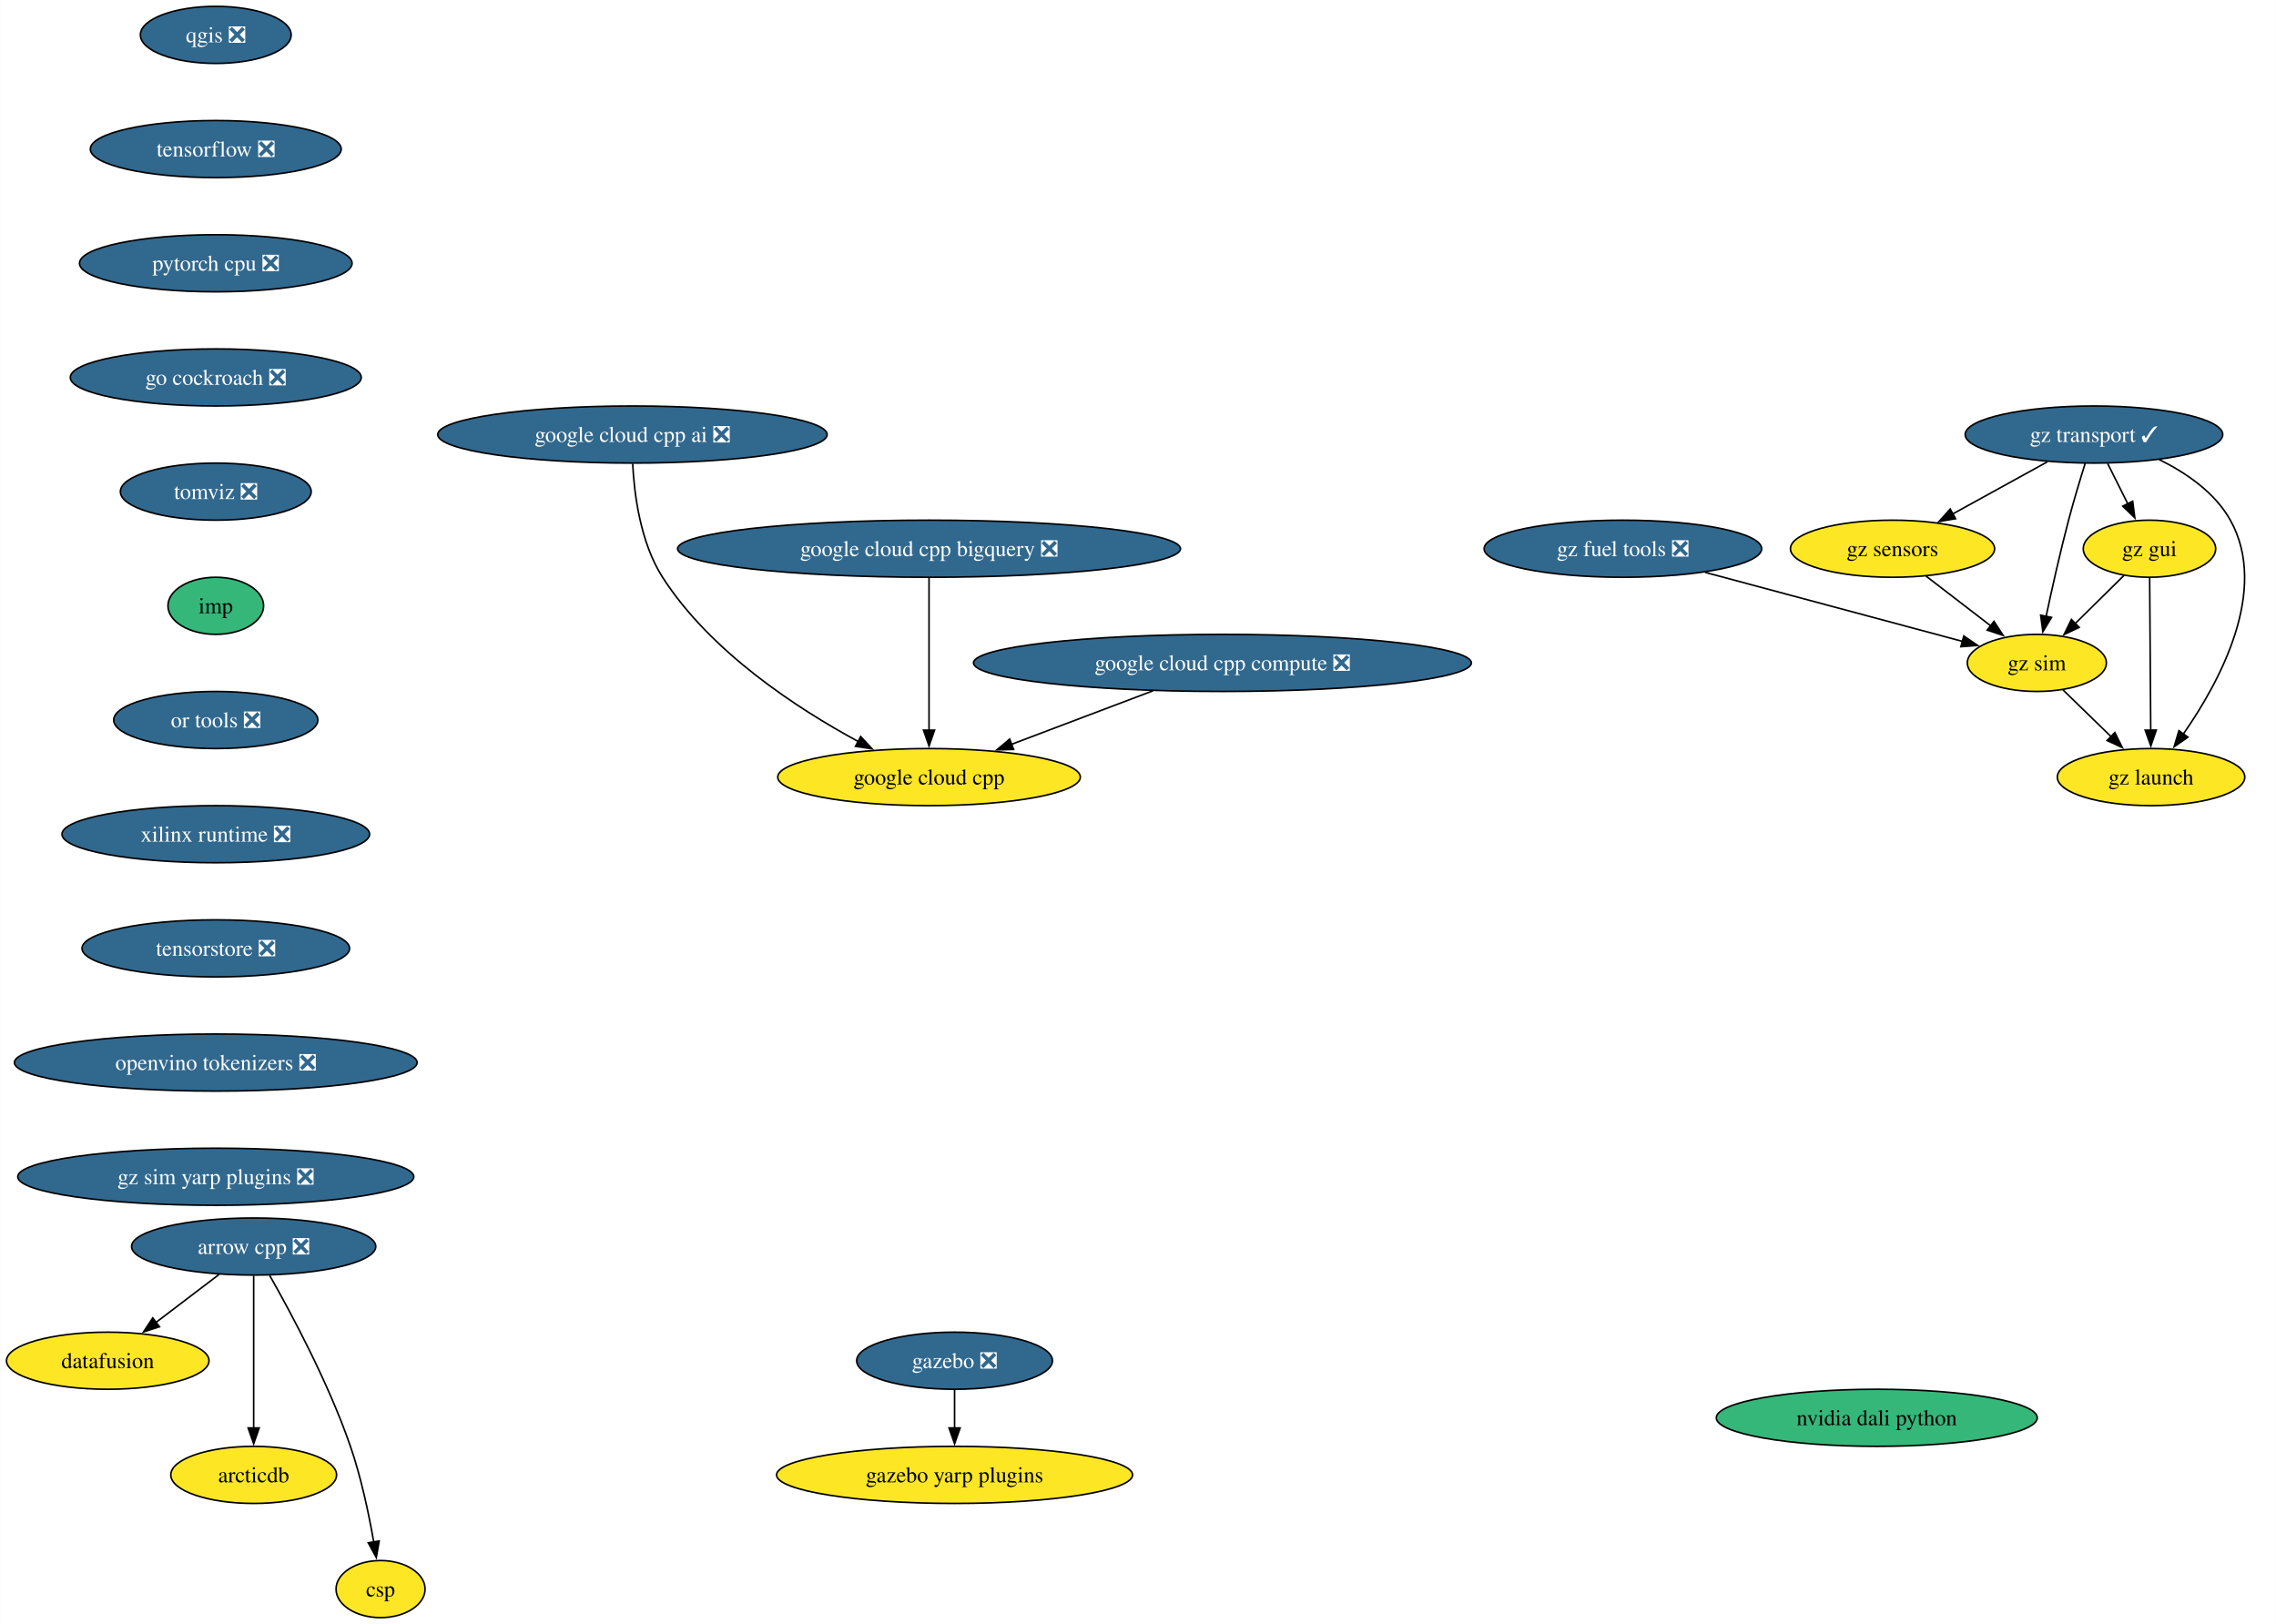
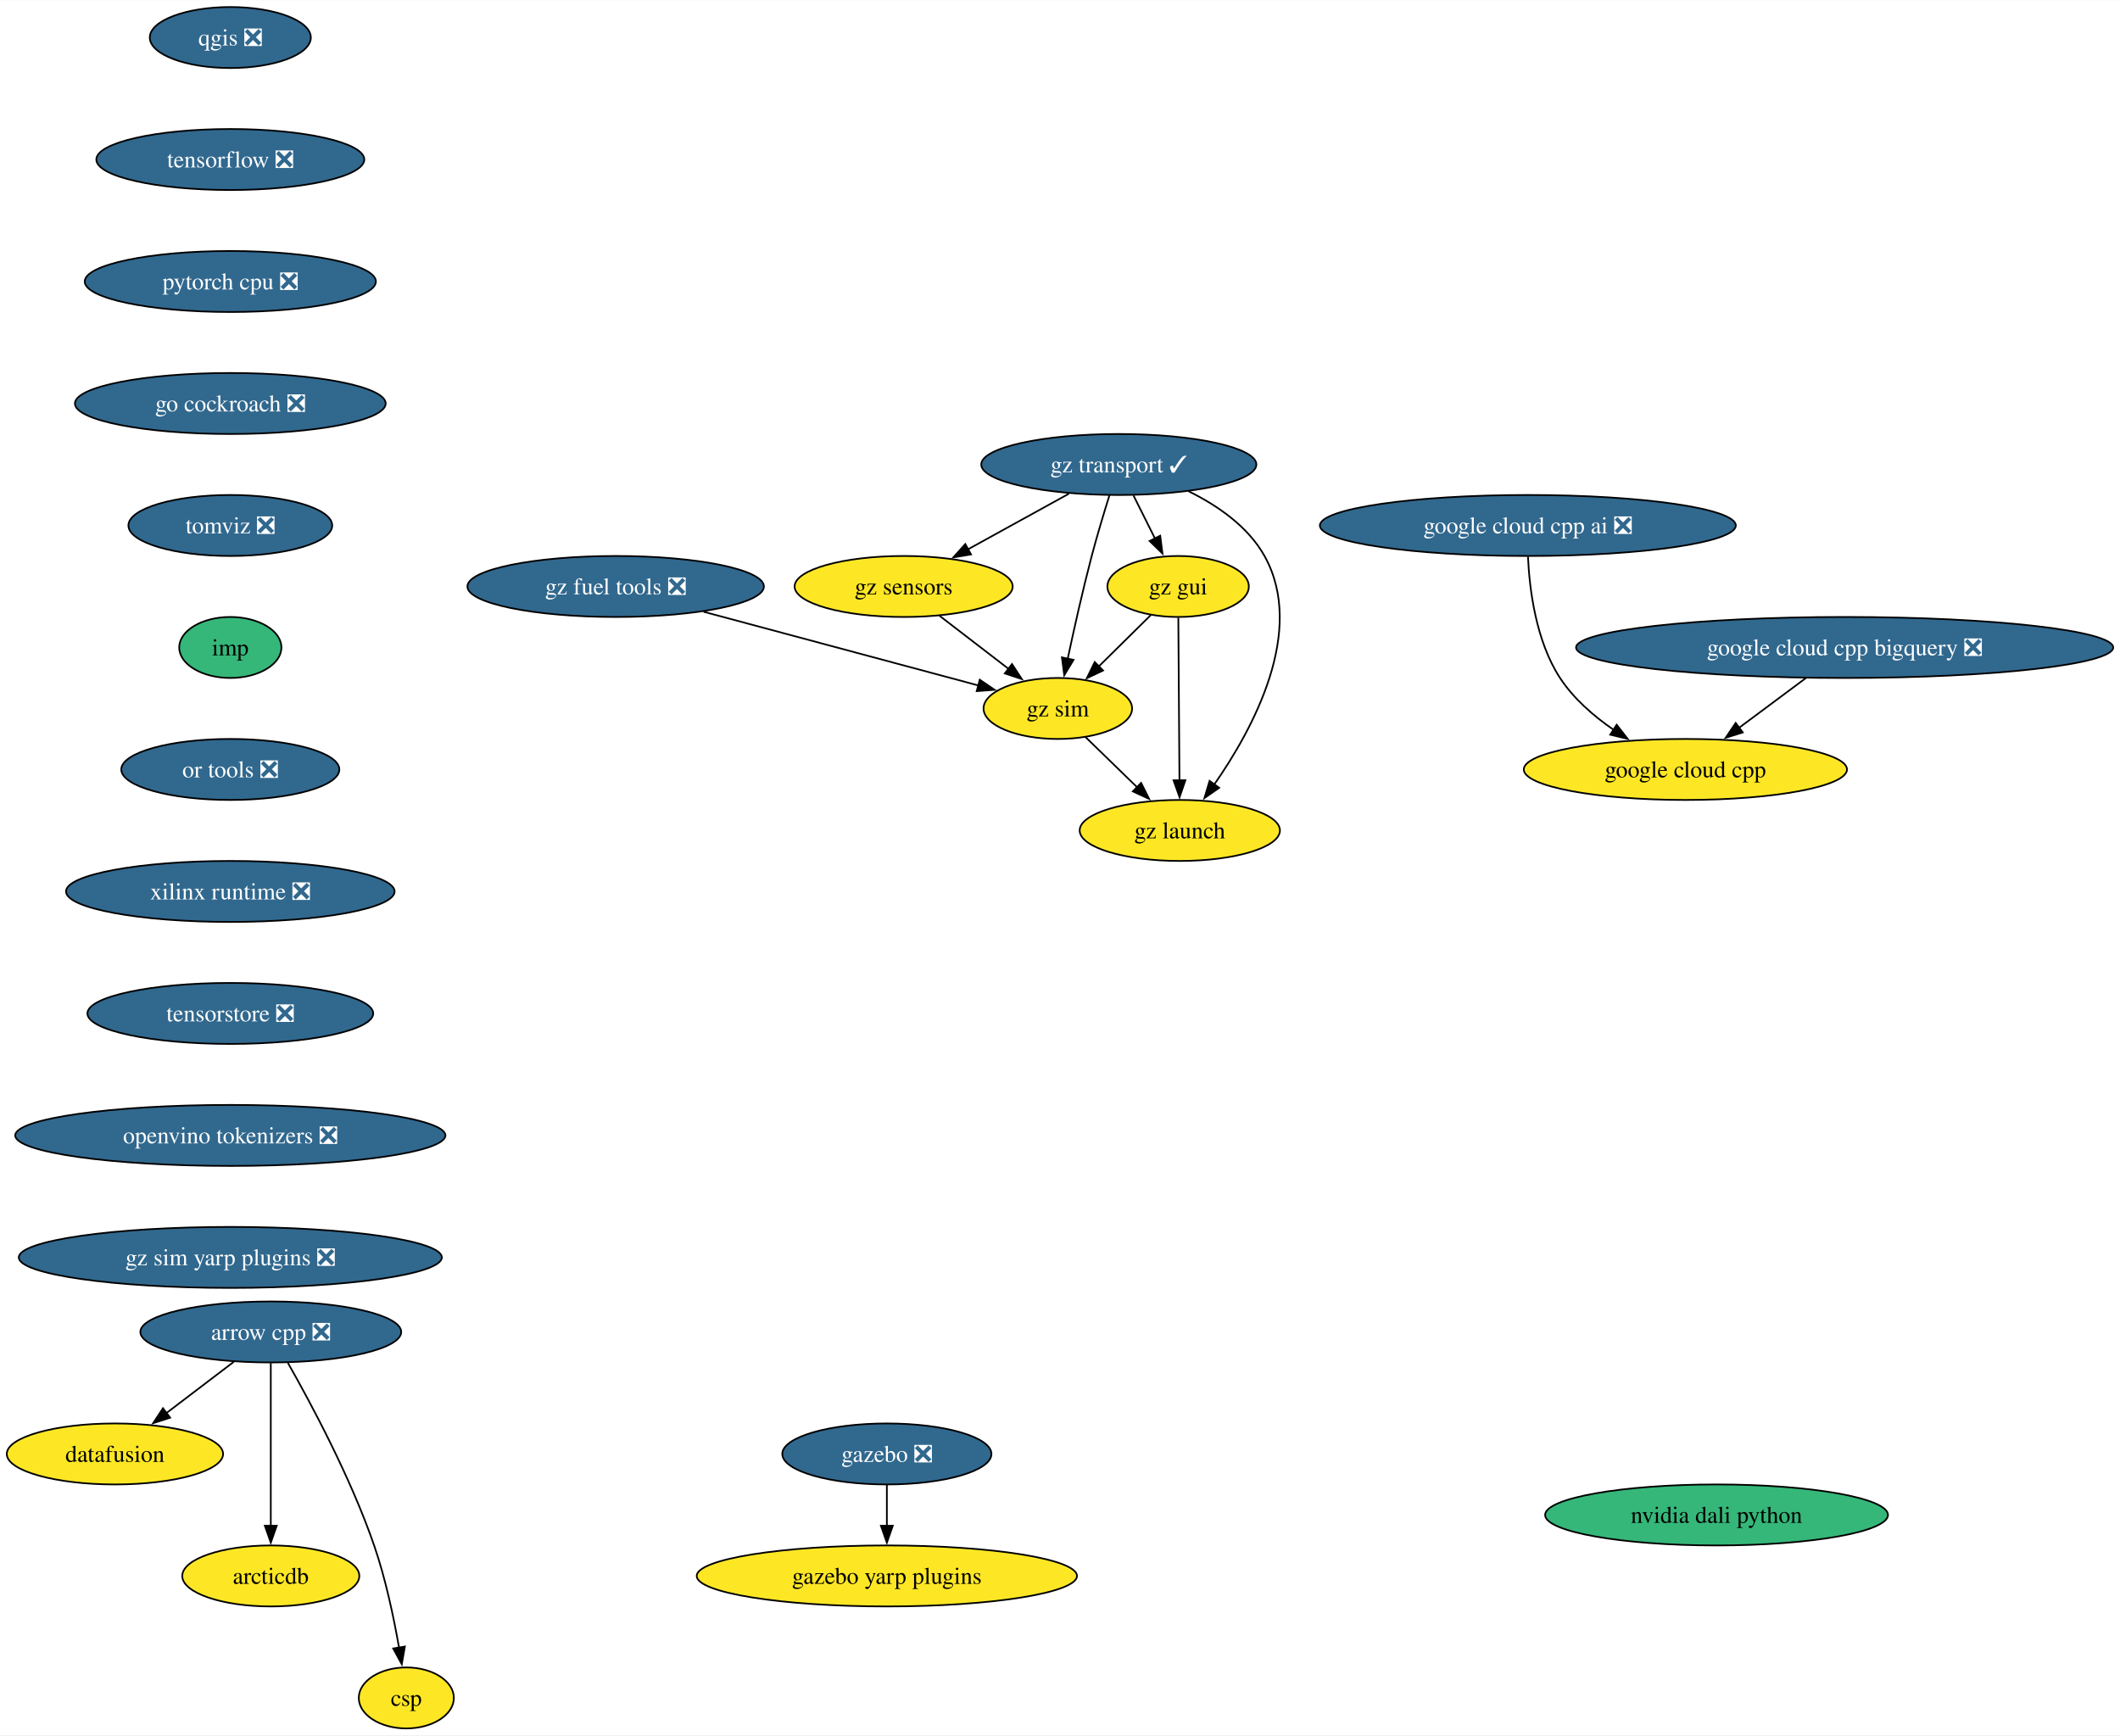
- <svg xmlns="http://www.w3.org/2000/svg" xmlns:xlink="http://www.w3.org/1999/xlink" width="1435pt" height="1024pt" viewBox="0.00 0.00 1434.80 1024.00">
+ <svg xmlns="http://www.w3.org/2000/svg" xmlns:xlink="http://www.w3.org/1999/xlink" width="1251pt" height="1024pt" viewBox="0.00 0.00 1251.37 1024.00">
  <g id="graph0" class="graph" transform="scale(1 1) rotate(0) translate(4 1020)">
-     <polygon fill="white" stroke="none" points="-4,4 -4,-1020 1430.8,-1020 1430.8,4 -4,4" />
+     <polygon fill="white" stroke="none" points="-4,4 -4,-1020 1247.37,-1020 1247.37,4 -4,4" />
    <g id="node1" class="node">
      <g id="a_node1">
        <a xlink:href="https://github.com/conda-forge/arrow-cpp-feedstock/pull/1652" xlink:title="arrow cpp ❎">
          <ellipse fill="#31688e" stroke="black" cx="155.84" cy="-234" rx="76.99" ry="18" />
          <text text-anchor="middle" x="155.84" y="-229.32" font-family="Times,serif" font-size="14.00" fill="white">arrow cpp ❎</text>
        </a>
      </g>
    </g>
    <g id="node2" class="node">
      <g id="a_node2">
        <a xlink:href="https://github.com/conda-forge/datafusion-feedstock" xlink:title="datafusion">
          <ellipse fill="#fde725" stroke="black" cx="63.84" cy="-162" rx="63.84" ry="18" />
          <text text-anchor="middle" x="63.84" y="-157.32" font-family="Times,serif" font-size="14.00">datafusion</text>
        </a>
      </g>
    </g>
    <g id="edge1" class="edge">
      <path fill="none" stroke="black" d="M134.03,-216.41C122.15,-207.37 107.25,-196.03 94.23,-186.13" />
      <polygon fill="black" stroke="black" points="96.45,-183.41 86.37,-180.14 92.21,-188.99 96.45,-183.41" />
    </g>
    <g id="node3" class="node">
      <g id="a_node3">
        <a xlink:href="https://github.com/conda-forge/arcticdb-feedstock" xlink:title="arcticdb">
          <ellipse fill="#fde725" stroke="black" cx="155.84" cy="-90" rx="52.26" ry="18" />
          <text text-anchor="middle" x="155.84" y="-85.33" font-family="Times,serif" font-size="14.00">arcticdb</text>
        </a>
      </g>
    </g>
    <g id="edge2" class="edge">
      <path fill="none" stroke="black" d="M155.84,-215.59C155.84,-191.61 155.84,-148.14 155.84,-119.42" />
      <polygon fill="black" stroke="black" points="159.34,-119.62 155.84,-109.62 152.34,-119.62 159.34,-119.62" />
    </g>
    <g id="node4" class="node">
      <g id="a_node4">
        <a xlink:href="https://github.com/conda-forge/csp-feedstock" xlink:title="csp">
          <ellipse fill="#fde725" stroke="black" cx="235.84" cy="-18" rx="28.06" ry="18" />
          <text text-anchor="middle" x="235.84" y="-13.32" font-family="Times,serif" font-size="14.00">csp</text>
        </a>
      </g>
    </g>
    <g id="edge3" class="edge">
      <path fill="none" stroke="black" d="M165.92,-215.78C179.34,-192.19 202.98,-148.18 216.84,-108 223.62,-88.34 228.45,-65.37 231.54,-47.69" />
      <polygon fill="black" stroke="black" points="234.98,-48.33 233.16,-37.89 228.08,-47.19 234.98,-48.33" />
    </g>
    <g id="node5" class="node">
      <g id="a_node5">
        <a xlink:href="https://github.com/conda-forge/qgis-feedstock/pull/495" xlink:title="qgis ❎">
          <ellipse fill="#31688e" stroke="black" cx="131.95" cy="-998" rx="47.53" ry="18" />
          <text text-anchor="middle" x="131.95" y="-993.33" font-family="Times,serif" font-size="14.00" fill="white">qgis ❎</text>
        </a>
      </g>
    </g>
    <g id="node6" class="node">
      <g id="a_node6">
        <a xlink:href="https://github.com/conda-forge/tensorflow-feedstock/pull/411" xlink:title="tensorflow ❎">
          <ellipse fill="#31688e" stroke="black" cx="131.95" cy="-926" rx="79.09" ry="18" />
          <text text-anchor="middle" x="131.95" y="-921.33" font-family="Times,serif" font-size="14.00" fill="white">tensorflow ❎</text>
        </a>
      </g>
    </g>
    <g id="node7" class="node">
      <g id="a_node7">
        <a xlink:href="https://github.com/conda-forge/pytorch-cpu-feedstock/pull/310" xlink:title="pytorch cpu ❎">
          <ellipse fill="#31688e" stroke="black" cx="131.95" cy="-854" rx="85.93" ry="18" />
          <text text-anchor="middle" x="131.95" y="-849.33" font-family="Times,serif" font-size="14.00" fill="white">pytorch cpu ❎</text>
        </a>
      </g>
    </g>
    <g id="node8" class="node">
      <g id="a_node8">
        <a xlink:href="https://github.com/conda-forge/go-cockroach-feedstock/pull/30" xlink:title="go cockroach ❎">
          <ellipse fill="#31688e" stroke="black" cx="131.95" cy="-782" rx="91.72" ry="18" />
          <text text-anchor="middle" x="131.95" y="-777.33" font-family="Times,serif" font-size="14.00" fill="white">go cockroach ❎</text>
        </a>
      </g>
    </g>
    <g id="node12" class="node">
      <g id="a_node12">
        <a xlink:href="https://github.com/conda-forge/tomviz-feedstock/pull/70" xlink:title="tomviz ❎">
          <ellipse fill="#31688e" stroke="black" cx="131.95" cy="-710" rx="60.15" ry="18" />
          <text text-anchor="middle" x="131.95" y="-705.33" font-family="Times,serif" font-size="14.00" fill="white">tomviz ❎</text>
        </a>
      </g>
    </g>
    <g id="node9" class="node">
      <g id="a_node9">
        <a xlink:href="https://github.com/conda-forge/gazebo-feedstock/pull/236" xlink:title="gazebo ❎">
-           <ellipse fill="#31688e" stroke="black" cx="597.75" cy="-162" rx="61.73" ry="18" />
-           <text text-anchor="middle" x="597.75" y="-157.32" font-family="Times,serif" font-size="14.00" fill="white">gazebo ❎</text>
+           <ellipse fill="#31688e" stroke="black" cx="519.49" cy="-162" rx="61.73" ry="18" />
+           <text text-anchor="middle" x="519.49" y="-157.32" font-family="Times,serif" font-size="14.00" fill="white">gazebo ❎</text>
        </a>
      </g>
    </g>
    <g id="node10" class="node">
      <g id="a_node10">
        <a xlink:href="https://github.com/conda-forge/gazebo-yarp-plugins-feedstock" xlink:title="gazebo yarp plugins">
-           <ellipse fill="#fde725" stroke="black" cx="597.75" cy="-90" rx="112.24" ry="18" />
-           <text text-anchor="middle" x="597.75" y="-85.33" font-family="Times,serif" font-size="14.00">gazebo yarp plugins</text>
+           <ellipse fill="#fde725" stroke="black" cx="519.49" cy="-90" rx="112.24" ry="18" />
+           <text text-anchor="middle" x="519.49" y="-85.33" font-family="Times,serif" font-size="14.00">gazebo yarp plugins</text>
        </a>
      </g>
    </g>
    <g id="edge7" class="edge">
-       <path fill="none" stroke="black" d="M597.75,-143.7C597.75,-136.41 597.75,-127.73 597.75,-119.54" />
-       <polygon fill="black" stroke="black" points="601.25,-119.62 597.75,-109.62 594.25,-119.62 601.25,-119.62" />
+       <path fill="none" stroke="black" d="M519.49,-143.7C519.49,-136.41 519.49,-127.73 519.49,-119.54" />
+       <polygon fill="black" stroke="black" points="522.99,-119.62 519.49,-109.62 515.99,-119.62 522.99,-119.62" />
    </g>
    <g id="node11" class="node">
      <g id="a_node11">
        <a xlink:href="https://github.com/conda-forge/google-cloud-cpp-feedstock" xlink:title="google cloud cpp">
-           <ellipse fill="#fde725" stroke="black" cx="581.65" cy="-530" rx="95.4" ry="18" />
-           <text text-anchor="middle" x="581.65" y="-525.33" font-family="Times,serif" font-size="14.00">google cloud cpp</text>
+           <ellipse fill="#fde725" stroke="black" cx="990.84" cy="-566" rx="95.4" ry="18" />
+           <text text-anchor="middle" x="990.84" y="-561.33" font-family="Times,serif" font-size="14.00">google cloud cpp</text>
        </a>
      </g>
    </g>
    <g id="node13" class="node">
      <g id="a_node13">
        <a xlink:href="https://github.com/conda-forge/imp-feedstock" xlink:title="imp">
          <ellipse fill="#35b779" stroke="black" cx="131.95" cy="-638" rx="30.16" ry="18" />
          <text text-anchor="middle" x="131.95" y="-633.33" font-family="Times,serif" font-size="14.00">imp</text>
        </a>
      </g>
    </g>
    <g id="node14" class="node">
      <g id="a_node14">
        <a xlink:href="https://github.com/conda-forge/or-tools-feedstock/pull/64" xlink:title="or tools ❎">
          <ellipse fill="#31688e" stroke="black" cx="131.95" cy="-566" rx="64.36" ry="18" />
          <text text-anchor="middle" x="131.95" y="-561.33" font-family="Times,serif" font-size="14.00" fill="white">or tools ❎</text>
        </a>
      </g>
    </g>
    <g id="node15" class="node">
      <g id="a_node15">
        <a xlink:href="https://github.com/conda-forge/xilinx-runtime-feedstock/pull/39" xlink:title="xilinx runtime ❎">
          <ellipse fill="#31688e" stroke="black" cx="131.95" cy="-494" rx="96.98" ry="18" />
          <text text-anchor="middle" x="131.95" y="-489.32" font-family="Times,serif" font-size="14.00" fill="white">xilinx runtime ❎</text>
        </a>
      </g>
    </g>
    <g id="node16" class="node">
      <g id="a_node16">
        <a xlink:href="https://github.com/conda-forge/tensorstore-feedstock/pull/52" xlink:title="tensorstore ❎">
          <ellipse fill="#31688e" stroke="black" cx="131.95" cy="-422" rx="84.35" ry="18" />
          <text text-anchor="middle" x="131.95" y="-417.32" font-family="Times,serif" font-size="14.00" fill="white">tensorstore ❎</text>
        </a>
      </g>
    </g>
    <g id="node23" class="node">
      <g id="a_node23">
        <a xlink:href="https://github.com/conda-forge/openvino-tokenizers-feedstock/pull/38" xlink:title="openvino tokenizers ❎">
          <ellipse fill="#31688e" stroke="black" cx="131.95" cy="-350" rx="126.97" ry="18" />
          <text text-anchor="middle" x="131.95" y="-345.32" font-family="Times,serif" font-size="14.00" fill="white">openvino tokenizers ❎</text>
        </a>
      </g>
    </g>
    <g id="node17" class="node">
      <g id="a_node17">
        <a xlink:href="https://github.com/conda-forge/gz-transport-feedstock/pull/52" xlink:title="gz transport ✓">
-           <ellipse fill="#31688e" stroke="black" cx="1316.12" cy="-746" rx="81.2" ry="18" />
-           <text text-anchor="middle" x="1316.12" y="-741.33" font-family="Times,serif" font-size="14.00" fill="white">gz transport ✓</text>
+           <ellipse fill="#31688e" stroke="black" cx="656.4" cy="-746" rx="81.2" ry="18" />
+           <text text-anchor="middle" x="656.4" y="-741.33" font-family="Times,serif" font-size="14.00" fill="white">gz transport ✓</text>
        </a>
      </g>
    </g>
    <g id="node18" class="node">
      <g id="a_node18">
        <a xlink:href="https://github.com/conda-forge/gz-gui-feedstock" xlink:title="gz gui">
-           <ellipse fill="#fde725" stroke="black" cx="1351.12" cy="-674" rx="41.74" ry="18" />
-           <text text-anchor="middle" x="1351.12" y="-669.33" font-family="Times,serif" font-size="14.00">gz gui</text>
+           <ellipse fill="#fde725" stroke="black" cx="691.4" cy="-674" rx="41.74" ry="18" />
+           <text text-anchor="middle" x="691.4" y="-669.33" font-family="Times,serif" font-size="14.00">gz gui</text>
        </a>
      </g>
    </g>
    <g id="edge13" class="edge">
-       <path fill="none" stroke="black" d="M1324.77,-727.7C1328.59,-720.07 1333.16,-710.92 1337.42,-702.4" />
-       <polygon fill="black" stroke="black" points="1340.55,-703.97 1341.89,-693.46 1334.29,-700.84 1340.55,-703.97" />
+       <path fill="none" stroke="black" d="M665.06,-727.7C668.87,-720.07 673.45,-710.92 677.71,-702.4" />
+       <polygon fill="black" stroke="black" points="680.83,-703.97 682.17,-693.46 674.57,-700.84 680.83,-703.97" />
    </g>
    <g id="node19" class="node">
      <g id="a_node19">
        <a xlink:href="https://github.com/conda-forge/gz-sensors-feedstock" xlink:title="gz sensors">
-           <ellipse fill="#fde725" stroke="black" cx="1189.12" cy="-674" rx="64.36" ry="18" />
-           <text text-anchor="middle" x="1189.12" y="-669.33" font-family="Times,serif" font-size="14.00">gz sensors</text>
+           <ellipse fill="#fde725" stroke="black" cx="529.4" cy="-674" rx="64.36" ry="18" />
+           <text text-anchor="middle" x="529.4" y="-669.33" font-family="Times,serif" font-size="14.00">gz sensors</text>
        </a>
      </g>
    </g>
    <g id="edge14" class="edge">
-       <path fill="none" stroke="black" d="M1286.66,-728.76C1268.9,-718.97 1246.09,-706.4 1226.99,-695.88" />
-       <polygon fill="black" stroke="black" points="1228.88,-692.92 1218.43,-691.16 1225.5,-699.05 1228.88,-692.92" />
+       <path fill="none" stroke="black" d="M626.95,-728.76C609.18,-718.97 586.37,-706.4 567.28,-695.88" />
+       <polygon fill="black" stroke="black" points="569.17,-692.92 558.72,-691.16 565.79,-699.05 569.17,-692.92" />
    </g>
    <g id="node20" class="node">
      <g id="a_node20">
        <a xlink:href="https://github.com/conda-forge/gz-sim-feedstock" xlink:title="gz sim">
-           <ellipse fill="#fde725" stroke="black" cx="1280.12" cy="-602" rx="43.84" ry="18" />
-           <text text-anchor="middle" x="1280.12" y="-597.33" font-family="Times,serif" font-size="14.00">gz sim</text>
+           <ellipse fill="#fde725" stroke="black" cx="620.4" cy="-602" rx="43.84" ry="18" />
+           <text text-anchor="middle" x="620.4" y="-597.33" font-family="Times,serif" font-size="14.00">gz sim</text>
        </a>
      </g>
    </g>
    <g id="edge15" class="edge">
-       <path fill="none" stroke="black" d="M1310.62,-727.9C1307.37,-717.56 1303.3,-704.08 1300.12,-692 1294.82,-671.84 1289.68,-648.88 1285.94,-631.33" />
-       <polygon fill="black" stroke="black" points="1289.38,-630.7 1283.9,-621.63 1282.53,-632.14 1289.38,-630.7" />
+       <path fill="none" stroke="black" d="M650.9,-727.9C647.66,-717.56 643.58,-704.08 640.4,-692 635.1,-671.84 629.97,-648.88 626.23,-631.33" />
+       <polygon fill="black" stroke="black" points="629.67,-630.7 624.19,-621.63 622.82,-632.14 629.67,-630.7" />
    </g>
    <g id="node21" class="node">
      <g id="a_node21">
        <a xlink:href="https://github.com/conda-forge/gz-launch-feedstock" xlink:title="gz launch">
-           <ellipse fill="#fde725" stroke="black" cx="1352.12" cy="-530" rx="59.1" ry="18" />
-           <text text-anchor="middle" x="1352.12" y="-525.33" font-family="Times,serif" font-size="14.00">gz launch</text>
+           <ellipse fill="#fde725" stroke="black" cx="692.4" cy="-530" rx="59.1" ry="18" />
+           <text text-anchor="middle" x="692.4" y="-525.33" font-family="Times,serif" font-size="14.00">gz launch</text>
        </a>
      </g>
    </g>
    <g id="edge16" class="edge">
-       <path fill="none" stroke="black" d="M1357.15,-730.28C1374.25,-721.88 1392.37,-709.46 1402.12,-692 1426.8,-647.81 1395.32,-589.85 1372.29,-556.9" />
-       <polygon fill="black" stroke="black" points="1375.37,-555.18 1366.67,-549.13 1369.7,-559.28 1375.37,-555.18" />
+       <path fill="none" stroke="black" d="M697.43,-730.28C714.54,-721.88 732.66,-709.46 742.4,-692 767.08,-647.81 735.6,-589.85 712.58,-556.9" />
+       <polygon fill="black" stroke="black" points="715.65,-555.18 706.95,-549.13 709.98,-559.28 715.65,-555.18" />
    </g>
    <g id="edge17" class="edge">
-       <path fill="none" stroke="black" d="M1335.01,-657.12C1325.93,-648.17 1314.41,-636.81 1304.28,-626.81" />
-       <polygon fill="black" stroke="black" points="1306.82,-624.41 1297.25,-619.88 1301.91,-629.4 1306.82,-624.41" />
+       <path fill="none" stroke="black" d="M675.29,-657.12C666.22,-648.17 654.7,-636.81 644.56,-626.81" />
+       <polygon fill="black" stroke="black" points="647.11,-624.41 637.53,-619.88 642.19,-629.4 647.11,-624.41" />
    </g>
    <g id="edge18" class="edge">
-       <path fill="none" stroke="black" d="M1351.24,-655.59C1351.41,-631.61 1351.72,-588.14 1351.92,-559.42" />
-       <polygon fill="black" stroke="black" points="1355.42,-559.65 1351.99,-549.62 1348.42,-559.6 1355.42,-559.65" />
+       <path fill="none" stroke="black" d="M691.53,-655.59C691.7,-631.61 692,-588.14 692.2,-559.42" />
+       <polygon fill="black" stroke="black" points="695.7,-559.65 692.27,-549.62 688.7,-559.6 695.7,-559.65" />
    </g>
    <g id="edge19" class="edge">
-       <path fill="none" stroke="black" d="M1210.23,-656.76C1222.43,-647.38 1237.95,-635.44 1251.27,-625.2" />
-       <polygon fill="black" stroke="black" points="1253.07,-628.22 1258.87,-619.35 1248.81,-622.67 1253.07,-628.22" />
+       <path fill="none" stroke="black" d="M550.51,-656.76C562.71,-647.38 578.23,-635.44 591.55,-625.2" />
+       <polygon fill="black" stroke="black" points="593.36,-628.22 599.15,-619.35 589.09,-622.67 593.36,-628.22" />
    </g>
    <g id="edge20" class="edge">
-       <path fill="none" stroke="black" d="M1296.46,-585.12C1305.47,-576.36 1316.85,-565.29 1326.97,-555.45" />
-       <polygon fill="black" stroke="black" points="1329.28,-558.09 1334.01,-548.61 1324.4,-553.07 1329.28,-558.09" />
+       <path fill="none" stroke="black" d="M636.74,-585.12C645.75,-576.36 657.14,-565.29 667.26,-555.45" />
+       <polygon fill="black" stroke="black" points="669.56,-558.09 674.29,-548.61 664.68,-553.07 669.56,-558.09" />
    </g>
    <g id="node22" class="node">
      <g id="a_node22">
        <a xlink:href="https://github.com/conda-forge/gz-fuel-tools-feedstock/pull/45" xlink:title="gz fuel tools ❎">
-           <ellipse fill="#31688e" stroke="black" cx="1019.12" cy="-674" rx="87.51" ry="18" />
-           <text text-anchor="middle" x="1019.12" y="-669.33" font-family="Times,serif" font-size="14.00" fill="white">gz fuel tools ❎</text>
+           <ellipse fill="#31688e" stroke="black" cx="359.4" cy="-674" rx="87.51" ry="18" />
+           <text text-anchor="middle" x="359.4" y="-669.33" font-family="Times,serif" font-size="14.00" fill="white">gz fuel tools ❎</text>
        </a>
      </g>
    </g>
    <g id="edge21" class="edge">
-       <path fill="none" stroke="black" d="M1071,-659.09C1118.28,-646.41 1187.51,-627.84 1233.18,-615.59" />
-       <polygon fill="black" stroke="black" points="1234.05,-618.98 1242.8,-613.01 1232.23,-612.22 1234.05,-618.98" />
+       <path fill="none" stroke="black" d="M411.28,-659.09C458.56,-646.41 527.8,-627.84 573.47,-615.59" />
+       <polygon fill="black" stroke="black" points="574.33,-618.98 583.08,-613.01 572.52,-612.22 574.33,-618.98" />
    </g>
    <g id="node24" class="node">
      <g id="a_node24">
        <a xlink:href="https://github.com/conda-forge/gz-sim-yarp-plugins-feedstock/pull/16" xlink:title="gz sim yarp plugins ❎">
          <ellipse fill="#31688e" stroke="black" cx="131.95" cy="-278" rx="124.86" ry="18" />
          <text text-anchor="middle" x="131.95" y="-273.32" font-family="Times,serif" font-size="14.00" fill="white">gz sim yarp plugins ❎</text>
        </a>
      </g>
    </g>
    <g id="node25" class="node">
      <g id="a_node25">
-         <a xlink:href="https://github.com/conda-forge/google-cloud-cpp-compute-feedstock/pull/29" xlink:title="google cloud cpp compute ❎">
-           <ellipse fill="#31688e" stroke="black" cx="766.65" cy="-602" rx="156.96" ry="18" />
-           <text text-anchor="middle" x="766.65" y="-597.33" font-family="Times,serif" font-size="14.00" fill="white">google cloud cpp compute ❎</text>
+         <a xlink:href="https://github.com/conda-forge/google-cloud-cpp-bigquery-feedstock/pull/24" xlink:title="google cloud cpp bigquery ❎">
+           <ellipse fill="#31688e" stroke="black" cx="1084.84" cy="-638" rx="158.53" ry="18" />
+           <text text-anchor="middle" x="1084.84" y="-633.33" font-family="Times,serif" font-size="14.00" fill="white">google cloud cpp bigquery ❎</text>
        </a>
      </g>
    </g>
    <g id="edge24" class="edge">
-       <path fill="none" stroke="black" d="M722.81,-584.41C696,-574.27 661.56,-561.23 633.41,-550.58" />
-       <polygon fill="black" stroke="black" points="634.97,-547.43 624.38,-547.17 632.49,-553.98 634.97,-547.43" />
+       <path fill="none" stroke="black" d="M1062.08,-620.05C1050.19,-611.2 1035.45,-600.22 1022.46,-590.55" />
+       <polygon fill="black" stroke="black" points="1024.71,-587.86 1014.6,-584.69 1020.53,-593.47 1024.71,-587.86" />
    </g>
    <g id="node26" class="node">
      <g id="a_node26">
-         <a xlink:href="https://github.com/conda-forge/google-cloud-cpp-bigquery-feedstock/pull/24" xlink:title="google cloud cpp bigquery ❎">
-           <ellipse fill="#31688e" stroke="black" cx="581.65" cy="-674" rx="158.53" ry="18" />
-           <text text-anchor="middle" x="581.65" y="-669.33" font-family="Times,serif" font-size="14.00" fill="white">google cloud cpp bigquery ❎</text>
+         <a xlink:href="https://github.com/conda-forge/google-cloud-cpp-ai-feedstock/pull/27" xlink:title="google cloud cpp ai ❎">
+           <ellipse fill="#31688e" stroke="black" cx="897.84" cy="-710" rx="122.76" ry="18" />
+           <text text-anchor="middle" x="897.84" y="-705.33" font-family="Times,serif" font-size="14.00" fill="white">google cloud cpp ai ❎</text>
        </a>
      </g>
    </g>
    <g id="edge25" class="edge">
-       <path fill="none" stroke="black" d="M581.65,-655.59C581.65,-631.61 581.65,-588.14 581.65,-559.42" />
-       <polygon fill="black" stroke="black" points="585.15,-559.62 581.65,-549.62 578.15,-559.62 585.15,-559.62" />
+       <path fill="none" stroke="black" d="M897.92,-691.52C898.79,-672.48 902.56,-641.81 916.84,-620 924.83,-607.8 936.68,-597.5 948.57,-589.33" />
+       <polygon fill="black" stroke="black" points="950.26,-592.4 956.77,-584.05 946.47,-586.52 950.26,-592.4" />
    </g>
    <g id="node27" class="node">
      <g id="a_node27">
-         <a xlink:href="https://github.com/conda-forge/google-cloud-cpp-ai-feedstock/pull/27" xlink:title="google cloud cpp ai ❎">
-           <ellipse fill="#31688e" stroke="black" cx="394.65" cy="-746" rx="122.76" ry="18" />
-           <text text-anchor="middle" x="394.65" y="-741.33" font-family="Times,serif" font-size="14.00" fill="white">google cloud cpp ai ❎</text>
-         </a>
-       </g>
-     </g>
-     <g id="edge26" class="edge">
-       <path fill="none" stroke="black" d="M394.81,-727.57C395.75,-708.57 399.57,-677.94 413.65,-656 443.85,-608.96 498.38,-573.33 537.12,-552.38" />
-       <polygon fill="black" stroke="black" points="538.55,-555.58 545.76,-547.82 535.28,-549.39 538.55,-555.58" />
-     </g>
-     <g id="node28" class="node">
-       <g id="a_node28">
        <a xlink:href="https://github.com/conda-forge/nvidia-dali-python-feedstock" xlink:title="nvidia dali python">
-           <ellipse fill="#35b779" stroke="black" cx="1179.2" cy="-126" rx="101.19" ry="18" />
-           <text text-anchor="middle" x="1179.2" y="-121.33" font-family="Times,serif" font-size="14.00">nvidia dali python</text>
+           <ellipse fill="#35b779" stroke="black" cx="1009.23" cy="-126" rx="101.19" ry="18" />
+           <text text-anchor="middle" x="1009.23" y="-121.33" font-family="Times,serif" font-size="14.00">nvidia dali python</text>
        </a>
      </g>
    </g>
  </g>
</svg>
